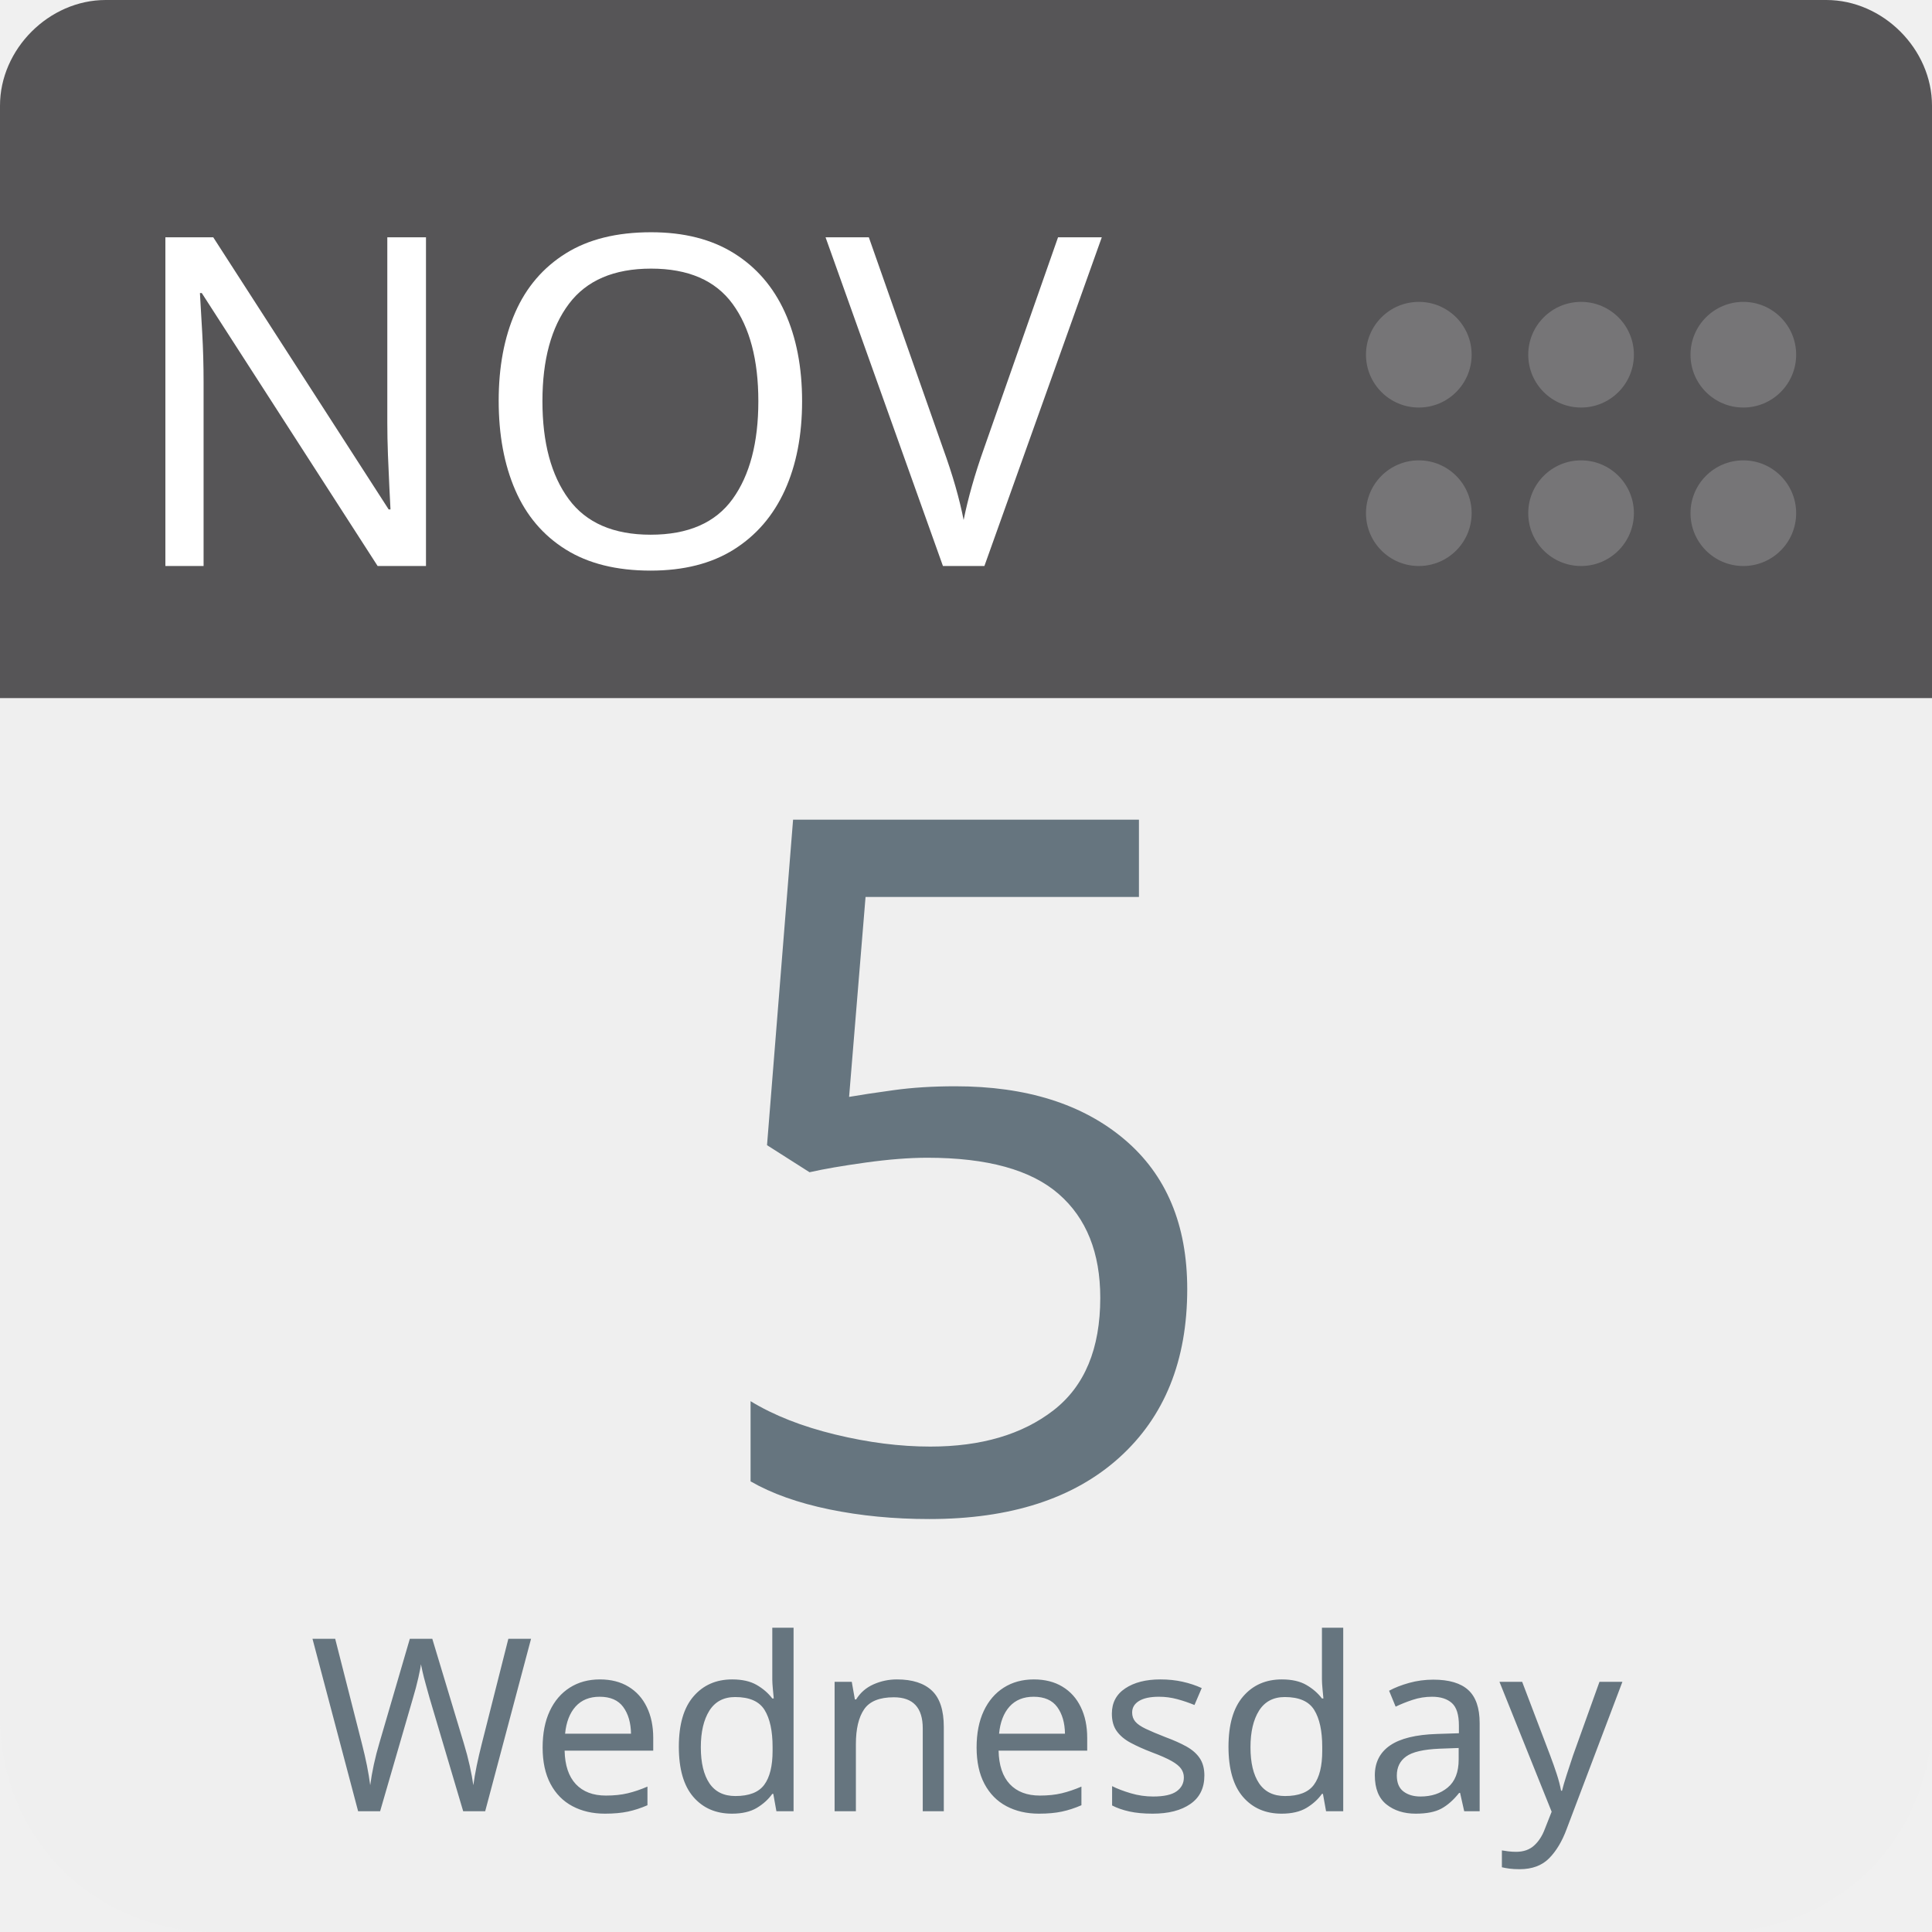
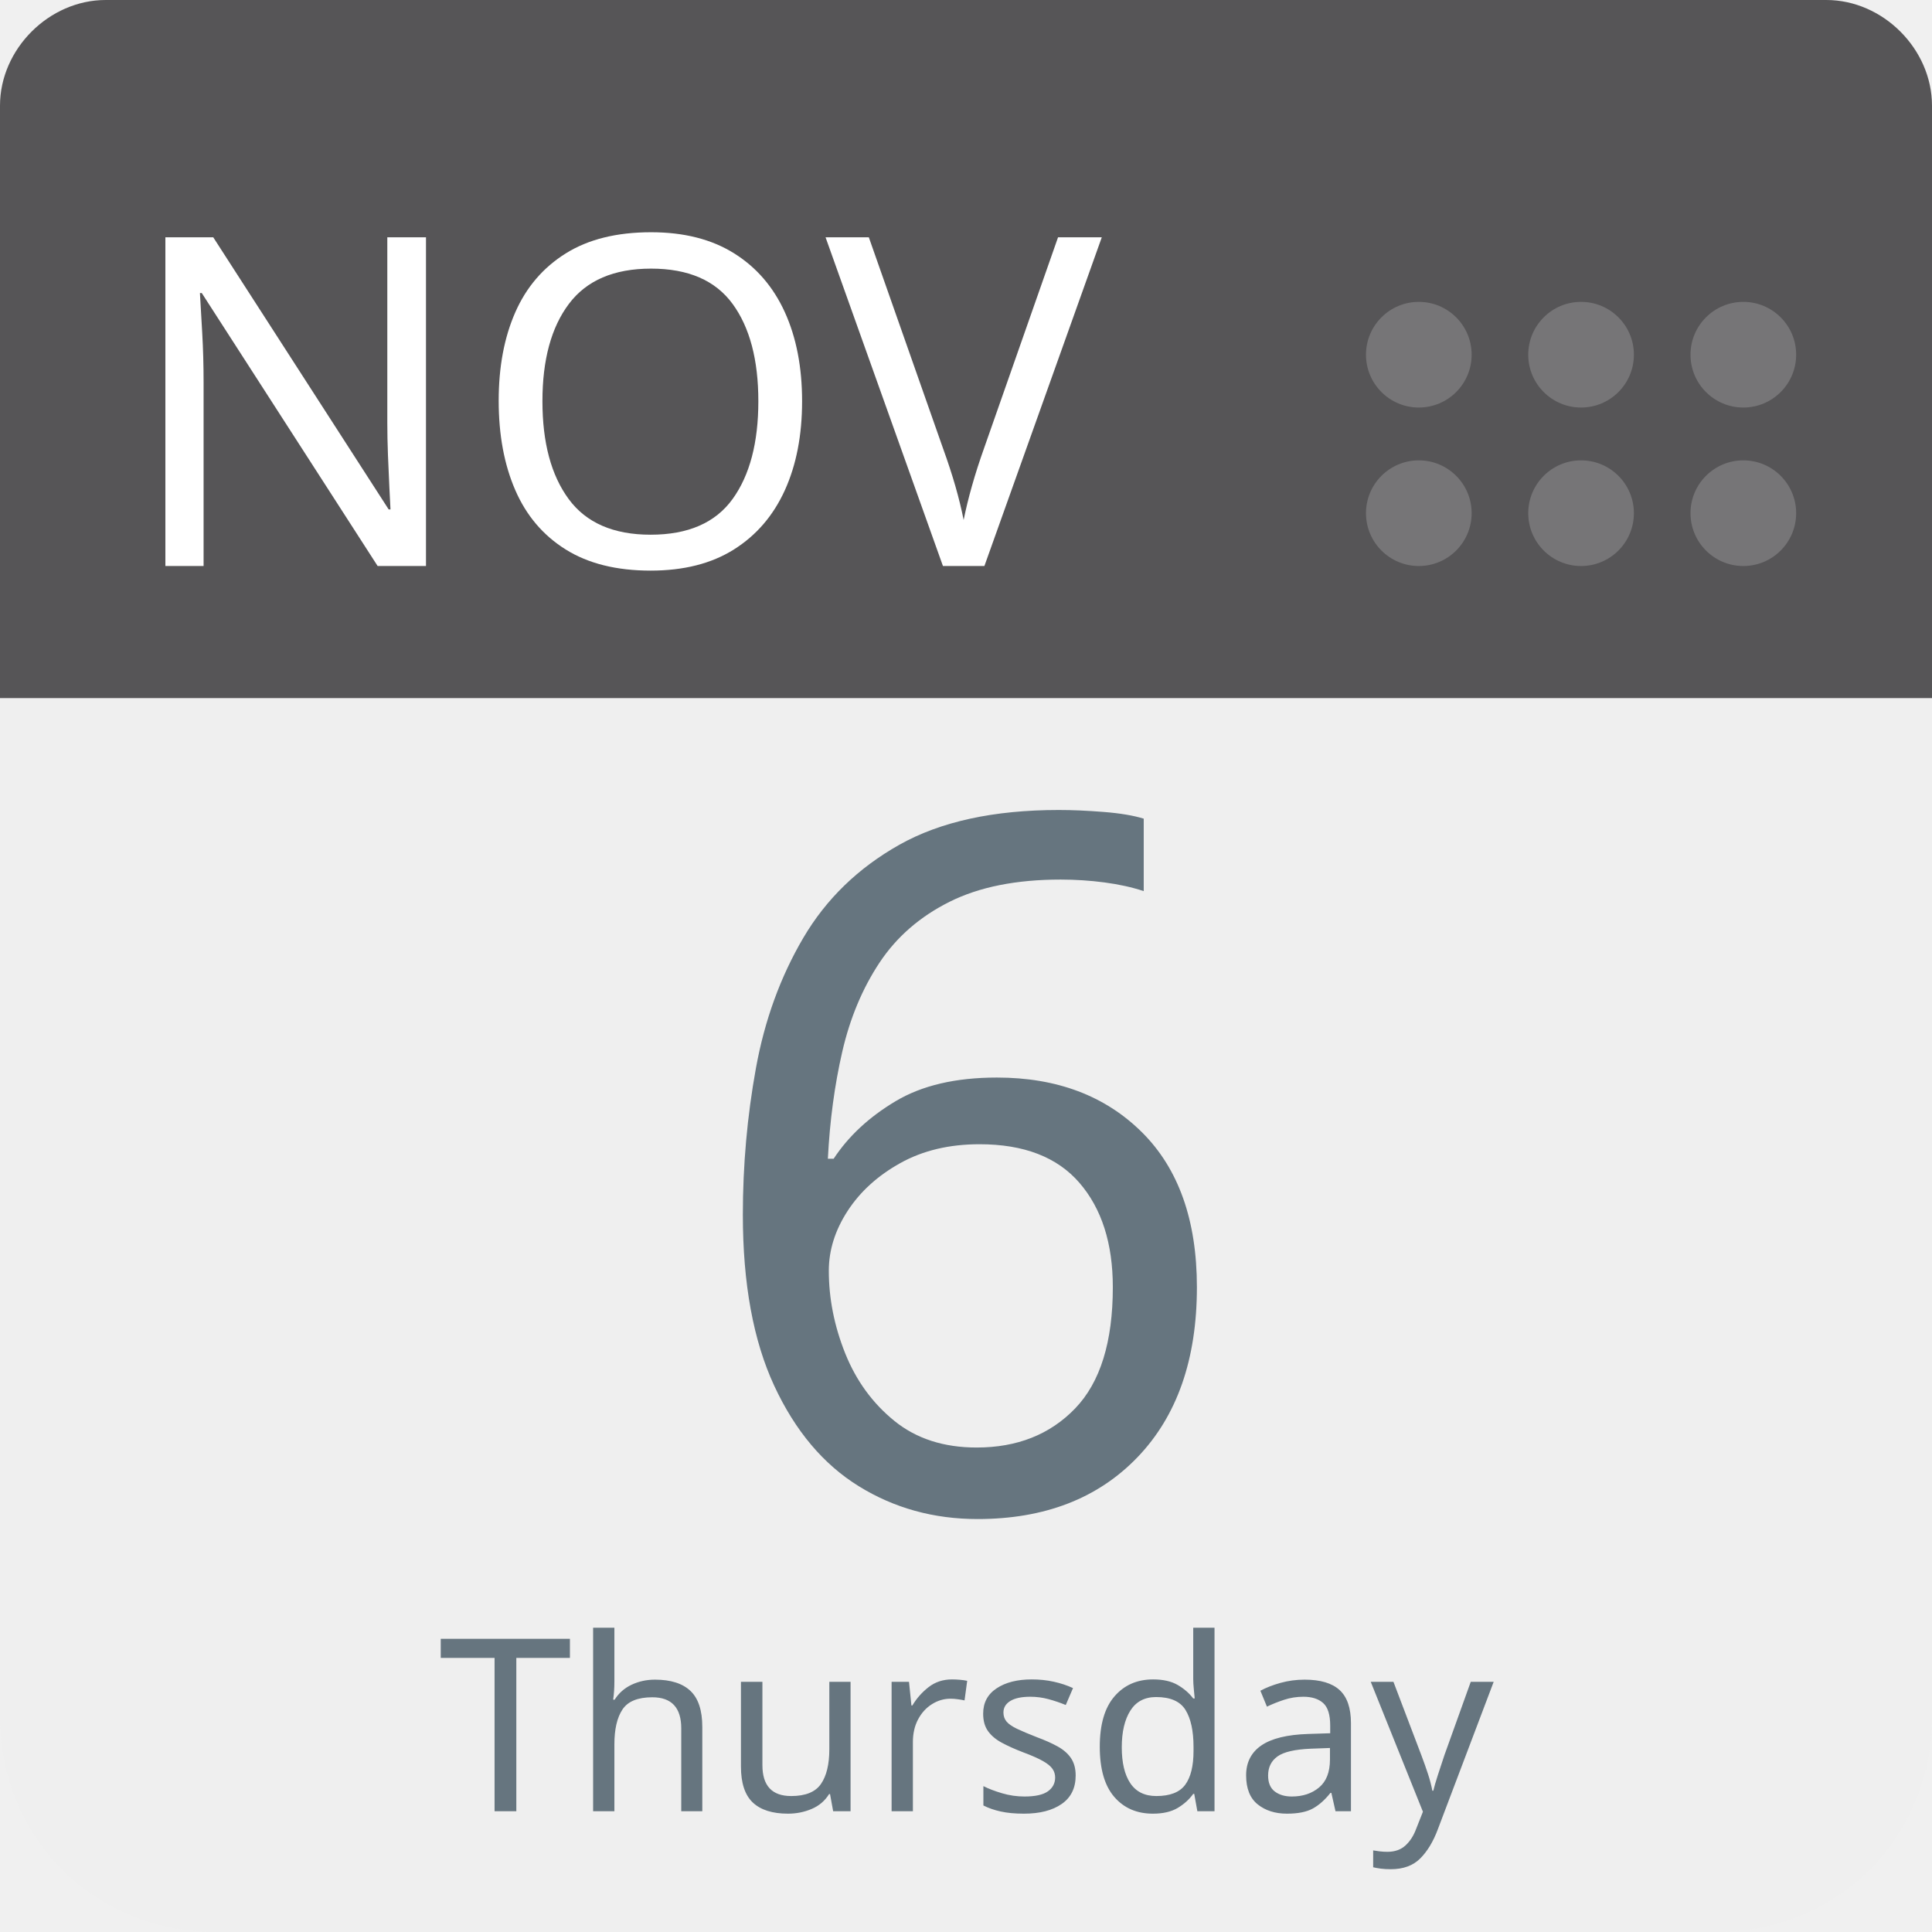
<svg xmlns="http://www.w3.org/2000/svg" aria-label="Calendar" role="img" viewBox="0 0 512 512" width="100%" height="100%" style="cursor: default">
      null
      <path d="m512,455c0,32 -25,57 -57,57l-398,0c-32,0 -57,-25 -57,-57l0,-327c0,-31 25,-57 57,-57l398,0c32,0 57,26 57,57l0,327z" fill="#efefef" />
  <path d="m484,0l-47,0l-409,0c-15,0 -28,13 -28,28l0,157l512,0l0,-157c0,-15 -13,-28 -28,-28z" fill="#565557" />
  <g fill="#767577">
    <circle cx="462" cy="136" r="14" />
    <circle cx="462" cy="94" r="14" />
    <circle cx="419" cy="136" r="14" />
    <circle cx="419" cy="94" r="14" />
    <circle cx="376" cy="136" r="14" />
    <circle cx="376" cy="94" r="14" />
  </g>
  <text id="month" x="32" y="150" fill="#fff" font-family="-apple-system, BlinkMacSystemFont, 'Noto Sans', 'Noto Sans CJK SC', 'Microsoft YaHei', sans-serif, 'Segoe UI', Roboto, 'Helvetica Neue', Arial" font-size="122px" style="text-anchor: left">NOV</text>
-   <text id="day" x="256" y="400" fill="#66757f" font-family="-apple-system, BlinkMacSystemFont, 'Noto Sans', 'Noto Sans CJK SC', 'Microsoft YaHei', sans-serif, 'Segoe UI', Roboto, 'Helvetica Neue', Arial" font-size="256px" style="text-anchor: middle">5</text>
-   <text id="weekday" x="256" y="480" fill="#66757f" font-family="-apple-system, BlinkMacSystemFont, 'Noto Sans', 'Noto Sans CJK SC', 'Microsoft YaHei', sans-serif, 'Segoe UI', Roboto, 'Helvetica Neue', Arial" font-size="64px" style="text-anchor: middle">Wednesday</text>
+   <text id="day" x="256" y="400" fill="#66757f" font-family="-apple-system, BlinkMacSystemFont, 'Noto Sans', 'Noto Sans CJK SC', 'Microsoft YaHei', sans-serif, 'Segoe UI', Roboto, 'Helvetica Neue', Arial" font-size="256px" style="text-anchor: middle">6</text>
+   <text id="weekday" x="256" y="480" fill="#66757f" font-family="-apple-system, BlinkMacSystemFont, 'Noto Sans', 'Noto Sans CJK SC', 'Microsoft YaHei', sans-serif, 'Segoe UI', Roboto, 'Helvetica Neue', Arial" font-size="64px" style="text-anchor: middle">Thursday</text>
      null
    </svg>
